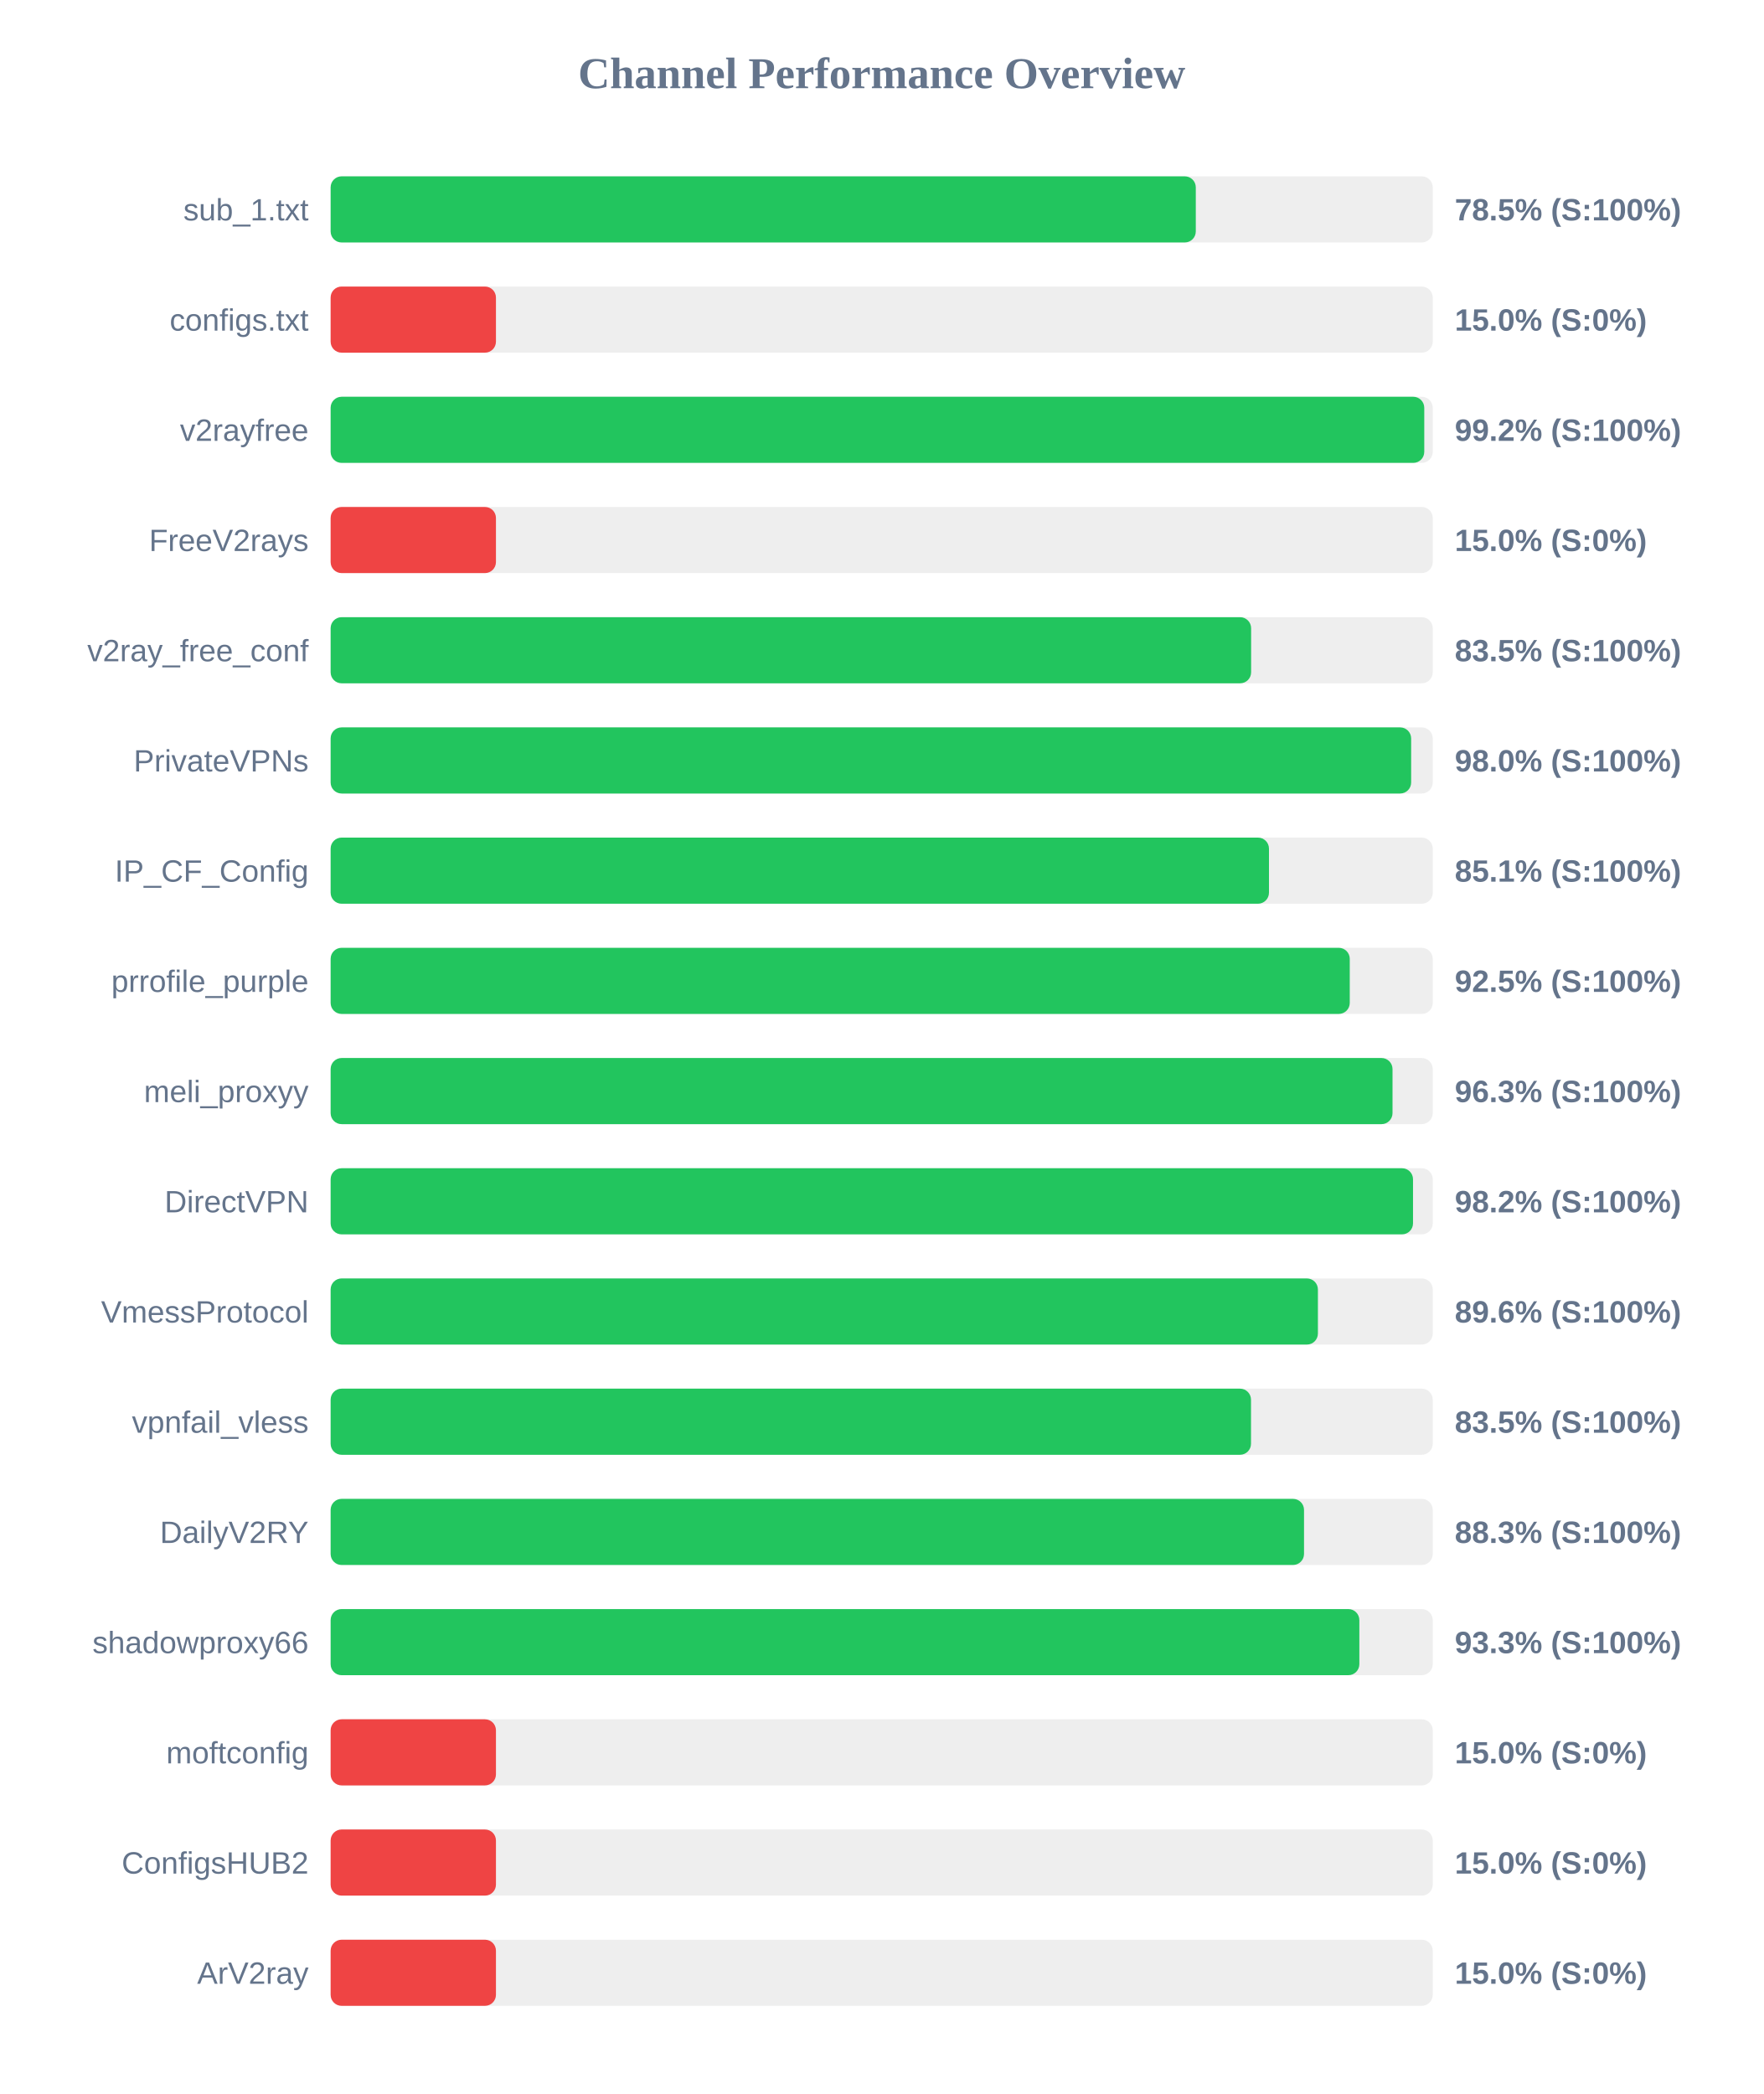
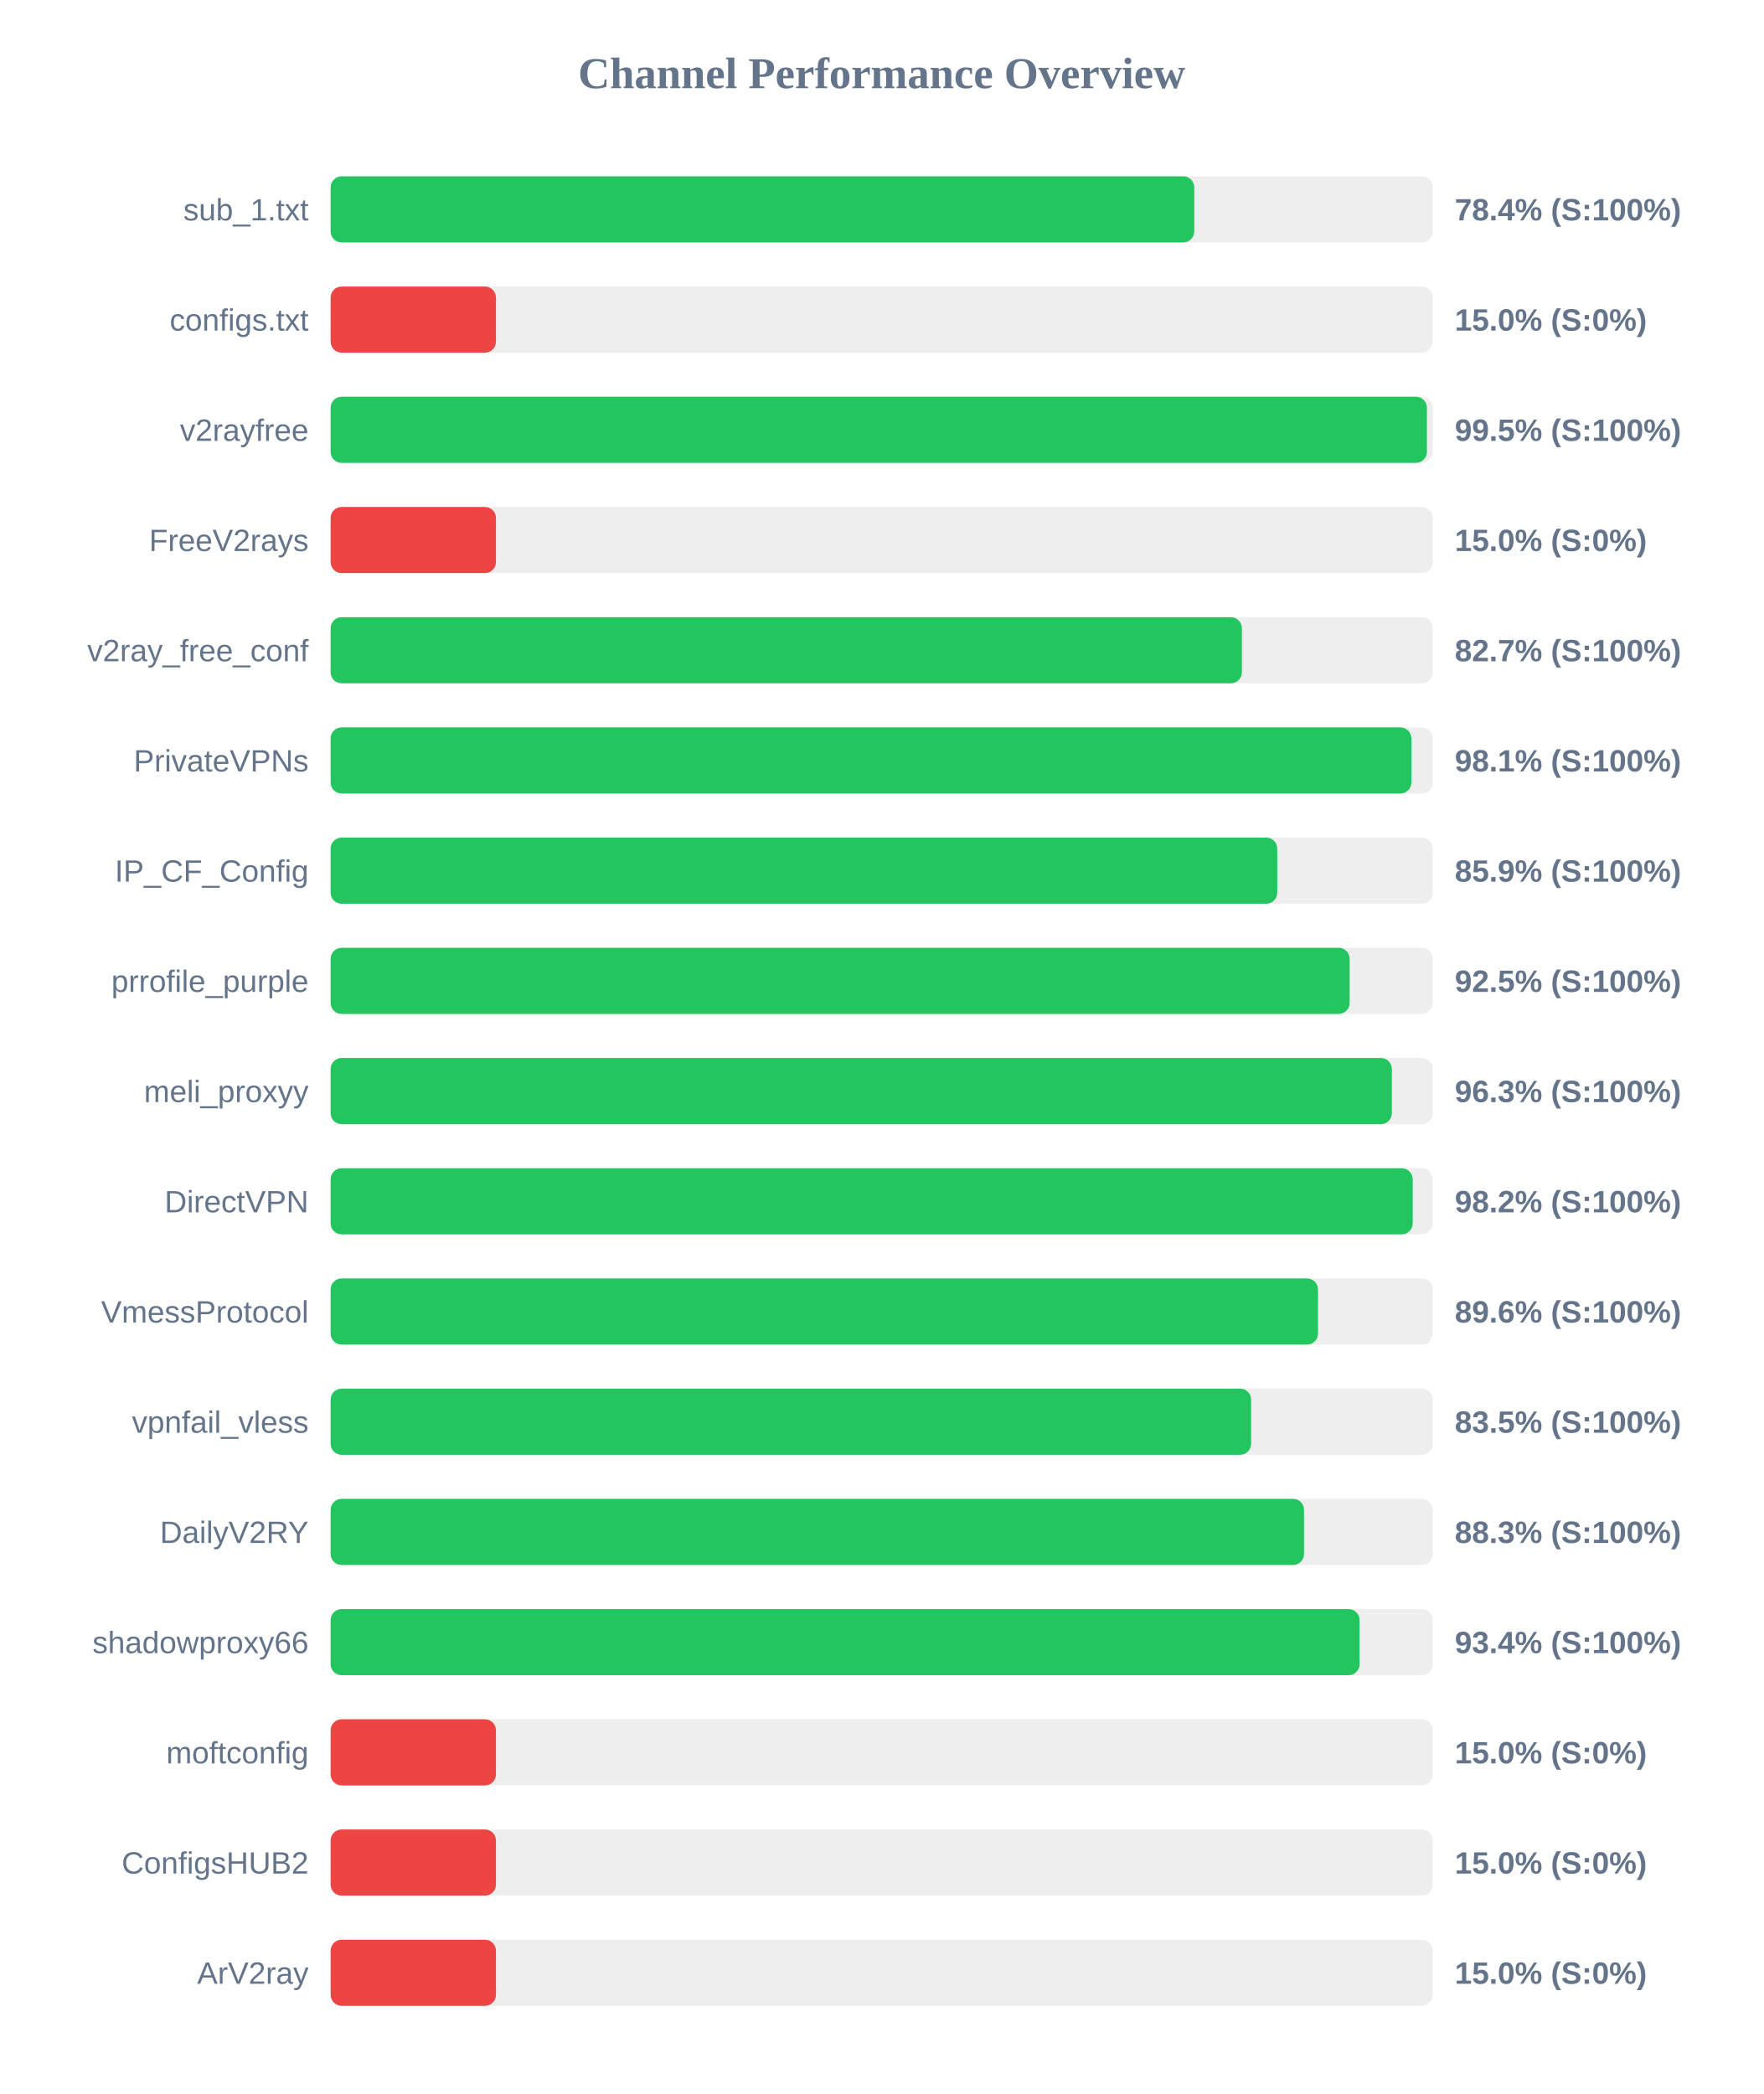
<svg xmlns="http://www.w3.org/2000/svg" width="800" height="950" version="1.1">
  <style>
        .row { font: 14px Arial; fill: #64748b; }
        .score { font: bold 14px Arial; fill: #64748b; }
    </style>
  <text x="400" y="40" text-anchor="middle" font-size="20px" font-weight="bold" fill="#64748b">Channel Performance Overview</text>
  <rect x="150" y="80" width="500" height="30" fill="#eee" rx="5" />
-   <rect x="150" y="80" width="392.5" height="30" fill="#22c55e" rx="5" />
+   <rect x="150" y="80" width="391.8" height="30" fill="#22c55e" rx="5" />
  <text x="140" y="100" text-anchor="end" class="row">sub_1.txt</text>
-   <text x="660" y="100" text-anchor="start" class="score">78.5% (S:100%)</text>
+   <text x="660" y="100" text-anchor="start" class="score">78.4% (S:100%)</text>
  <rect x="150" y="130" width="500" height="30" fill="#eee" rx="5" />
  <rect x="150" y="130" width="75.0" height="30" fill="#ef4444" rx="5" />
  <text x="140" y="150" text-anchor="end" class="row">configs.txt</text>
  <text x="660" y="150" text-anchor="start" class="score">15.0% (S:0%)</text>
  <rect x="150" y="180" width="500" height="30" fill="#eee" rx="5" />
-   <rect x="150" y="180" width="496.15" height="30" fill="#22c55e" rx="5" />
+   <rect x="150" y="180" width="497.35" height="30" fill="#22c55e" rx="5" />
  <text x="140" y="200" text-anchor="end" class="row">v2rayfree</text>
-   <text x="660" y="200" text-anchor="start" class="score">99.2% (S:100%)</text>
+   <text x="660" y="200" text-anchor="start" class="score">99.5% (S:100%)</text>
  <rect x="150" y="230" width="500" height="30" fill="#eee" rx="5" />
  <rect x="150" y="230" width="75.0" height="30" fill="#ef4444" rx="5" />
  <text x="140" y="250" text-anchor="end" class="row">FreeV2rays</text>
  <text x="660" y="250" text-anchor="start" class="score">15.0% (S:0%)</text>
  <rect x="150" y="280" width="500" height="30" fill="#eee" rx="5" />
-   <rect x="150" y="280" width="417.6" height="30" fill="#22c55e" rx="5" />
+   <rect x="150" y="280" width="413.4" height="30" fill="#22c55e" rx="5" />
  <text x="140" y="300" text-anchor="end" class="row">v2ray_free_conf</text>
-   <text x="660" y="300" text-anchor="start" class="score">83.5% (S:100%)</text>
+   <text x="660" y="300" text-anchor="start" class="score">82.7% (S:100%)</text>
  <rect x="150" y="330" width="500" height="30" fill="#eee" rx="5" />
-   <rect x="150" y="330" width="490.2" height="30" fill="#22c55e" rx="5" />
+   <rect x="150" y="330" width="490.3" height="30" fill="#22c55e" rx="5" />
  <text x="140" y="350" text-anchor="end" class="row">PrivateVPNs</text>
-   <text x="660" y="350" text-anchor="start" class="score">98.0% (S:100%)</text>
+   <text x="660" y="350" text-anchor="start" class="score">98.1% (S:100%)</text>
  <rect x="150" y="380" width="500" height="30" fill="#eee" rx="5" />
-   <rect x="150" y="380" width="425.7" height="30" fill="#22c55e" rx="5" />
+   <rect x="150" y="380" width="429.45" height="30" fill="#22c55e" rx="5" />
  <text x="140" y="400" text-anchor="end" class="row">IP_CF_Config</text>
-   <text x="660" y="400" text-anchor="start" class="score">85.1% (S:100%)</text>
+   <text x="660" y="400" text-anchor="start" class="score">85.9% (S:100%)</text>
  <rect x="150" y="430" width="500" height="30" fill="#eee" rx="5" />
-   <rect x="150" y="430" width="462.35" height="30" fill="#22c55e" rx="5" />
+   <rect x="150" y="430" width="462.3" height="30" fill="#22c55e" rx="5" />
  <text x="140" y="450" text-anchor="end" class="row">prrofile_purple</text>
  <text x="660" y="450" text-anchor="start" class="score">92.5% (S:100%)</text>
  <rect x="150" y="480" width="500" height="30" fill="#eee" rx="5" />
-   <rect x="150" y="480" width="481.75" height="30" fill="#22c55e" rx="5" />
+   <rect x="150" y="480" width="481.45" height="30" fill="#22c55e" rx="5" />
  <text x="140" y="500" text-anchor="end" class="row">meli_proxyy</text>
  <text x="660" y="500" text-anchor="start" class="score">96.3% (S:100%)</text>
  <rect x="150" y="530" width="500" height="30" fill="#eee" rx="5" />
-   <rect x="150" y="530" width="491.05" height="30" fill="#22c55e" rx="5" />
+   <rect x="150" y="530" width="490.9" height="30" fill="#22c55e" rx="5" />
  <text x="140" y="550" text-anchor="end" class="row">DirectVPN</text>
  <text x="660" y="550" text-anchor="start" class="score">98.2% (S:100%)</text>
  <rect x="150" y="580" width="500" height="30" fill="#eee" rx="5" />
-   <rect x="150" y="580" width="447.9" height="30" fill="#22c55e" rx="5" />
+   <rect x="150" y="580" width="447.95" height="30" fill="#22c55e" rx="5" />
  <text x="140" y="600" text-anchor="end" class="row">VmessProtocol</text>
  <text x="660" y="600" text-anchor="start" class="score">89.6% (S:100%)</text>
  <rect x="150" y="630" width="500" height="30" fill="#eee" rx="5" />
-   <rect x="150" y="630" width="417.55" height="30" fill="#22c55e" rx="5" />
+   <rect x="150" y="630" width="417.6" height="30" fill="#22c55e" rx="5" />
  <text x="140" y="650" text-anchor="end" class="row">vpnfail_vless</text>
  <text x="660" y="650" text-anchor="start" class="score">83.5% (S:100%)</text>
  <rect x="150" y="680" width="500" height="30" fill="#eee" rx="5" />
  <rect x="150" y="680" width="441.6" height="30" fill="#22c55e" rx="5" />
  <text x="140" y="700" text-anchor="end" class="row">DailyV2RY</text>
  <text x="660" y="700" text-anchor="start" class="score">88.3% (S:100%)</text>
  <rect x="150" y="730" width="500" height="30" fill="#eee" rx="5" />
-   <rect x="150" y="730" width="466.7" height="30" fill="#22c55e" rx="5" />
+   <rect x="150" y="730" width="466.8" height="30" fill="#22c55e" rx="5" />
  <text x="140" y="750" text-anchor="end" class="row">shadowproxy66</text>
-   <text x="660" y="750" text-anchor="start" class="score">93.3% (S:100%)</text>
+   <text x="660" y="750" text-anchor="start" class="score">93.4% (S:100%)</text>
  <rect x="150" y="780" width="500" height="30" fill="#eee" rx="5" />
  <rect x="150" y="780" width="75.0" height="30" fill="#ef4444" rx="5" />
  <text x="140" y="800" text-anchor="end" class="row">moftconfig</text>
  <text x="660" y="800" text-anchor="start" class="score">15.0% (S:0%)</text>
  <rect x="150" y="830" width="500" height="30" fill="#eee" rx="5" />
  <rect x="150" y="830" width="75.0" height="30" fill="#ef4444" rx="5" />
  <text x="140" y="850" text-anchor="end" class="row">ConfigsHUB2</text>
  <text x="660" y="850" text-anchor="start" class="score">15.0% (S:0%)</text>
  <rect x="150" y="880" width="500" height="30" fill="#eee" rx="5" />
  <rect x="150" y="880" width="75.0" height="30" fill="#ef4444" rx="5" />
  <text x="140" y="900" text-anchor="end" class="row">ArV2ray</text>
  <text x="660" y="900" text-anchor="start" class="score">15.0% (S:0%)</text>
</svg>
